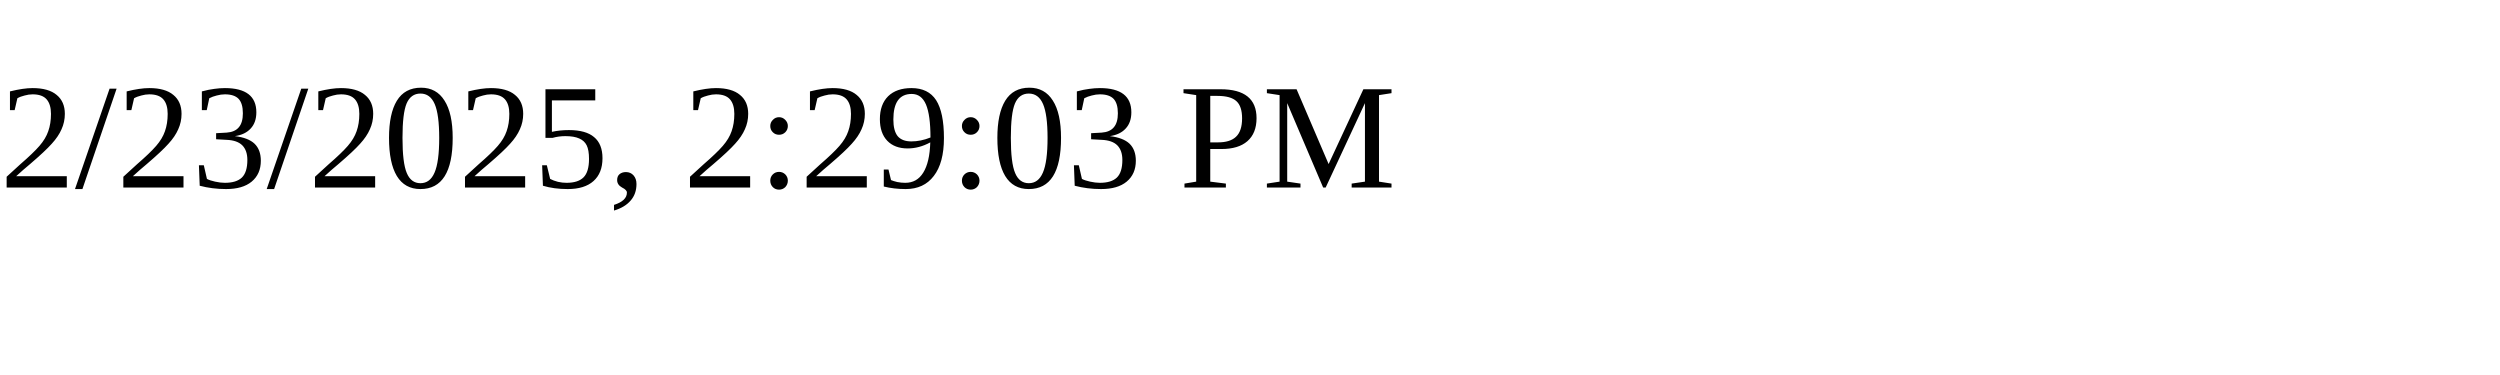
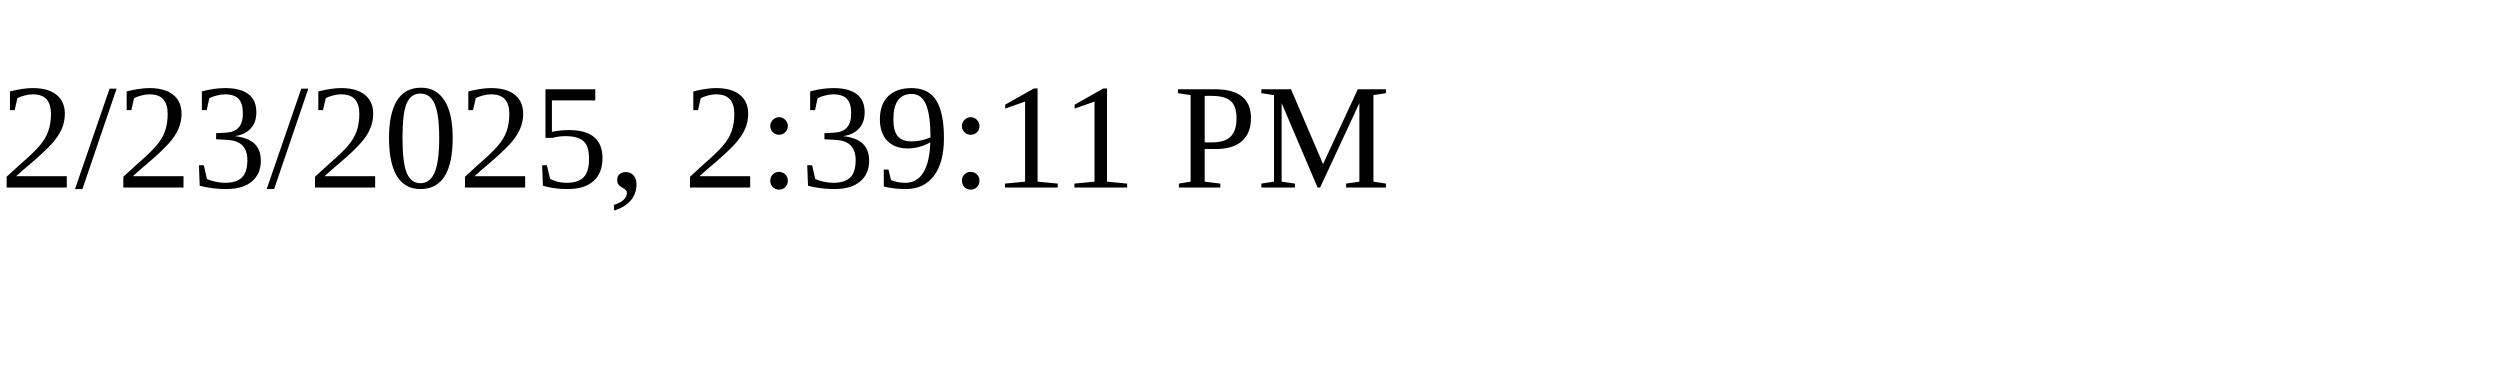
<svg xmlns="http://www.w3.org/2000/svg" height="30" width="200">
-   <text x="0" y="15">2/23/2025, 2:29:03 PM</text>
+   <text x="0" y="15">2/23/2025, 2:39:11 PM</text>
</svg>
